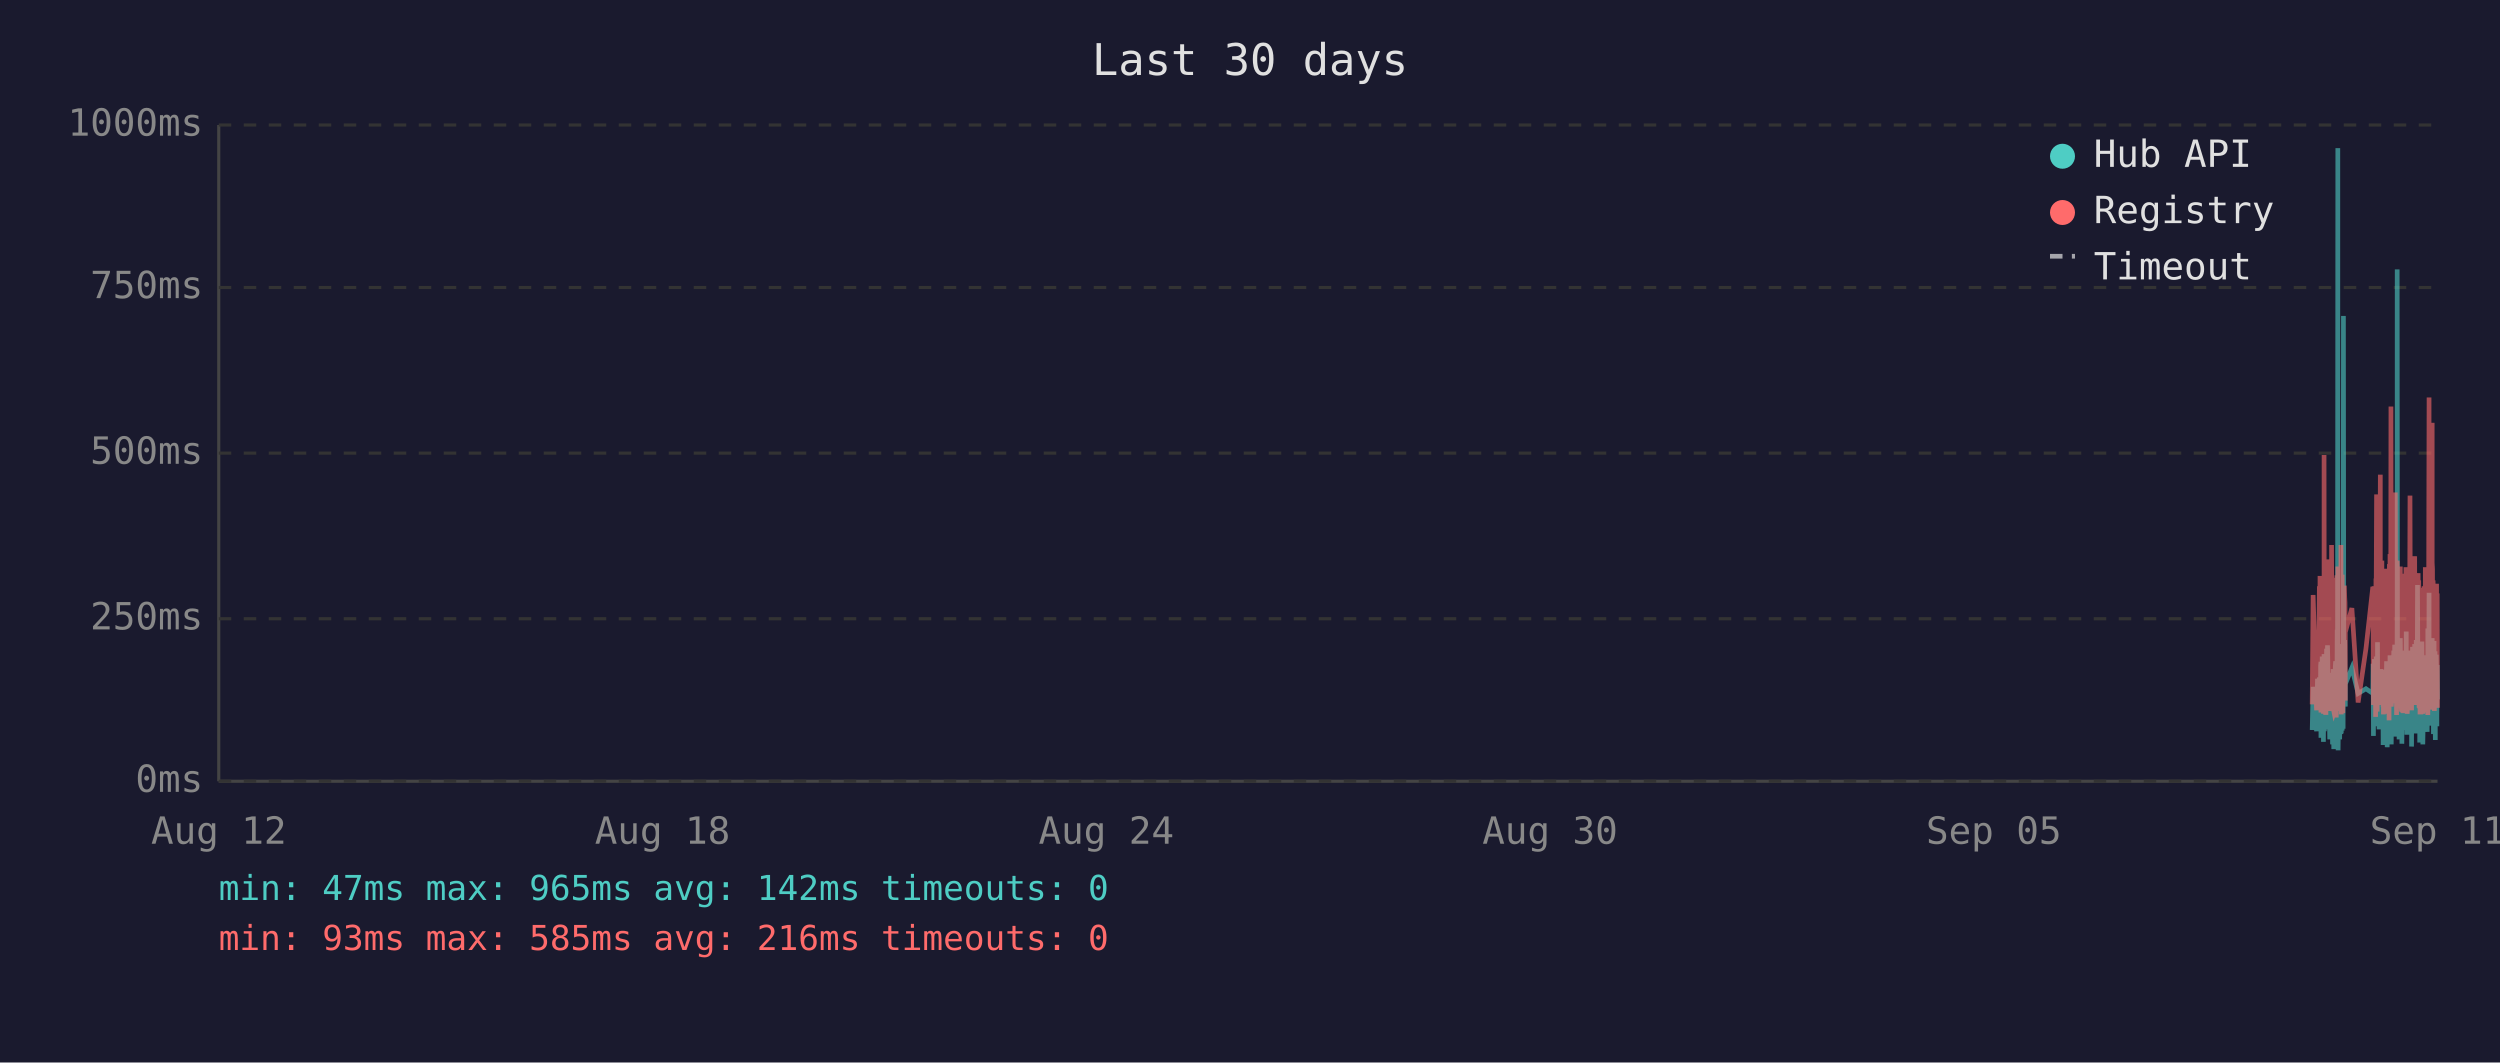
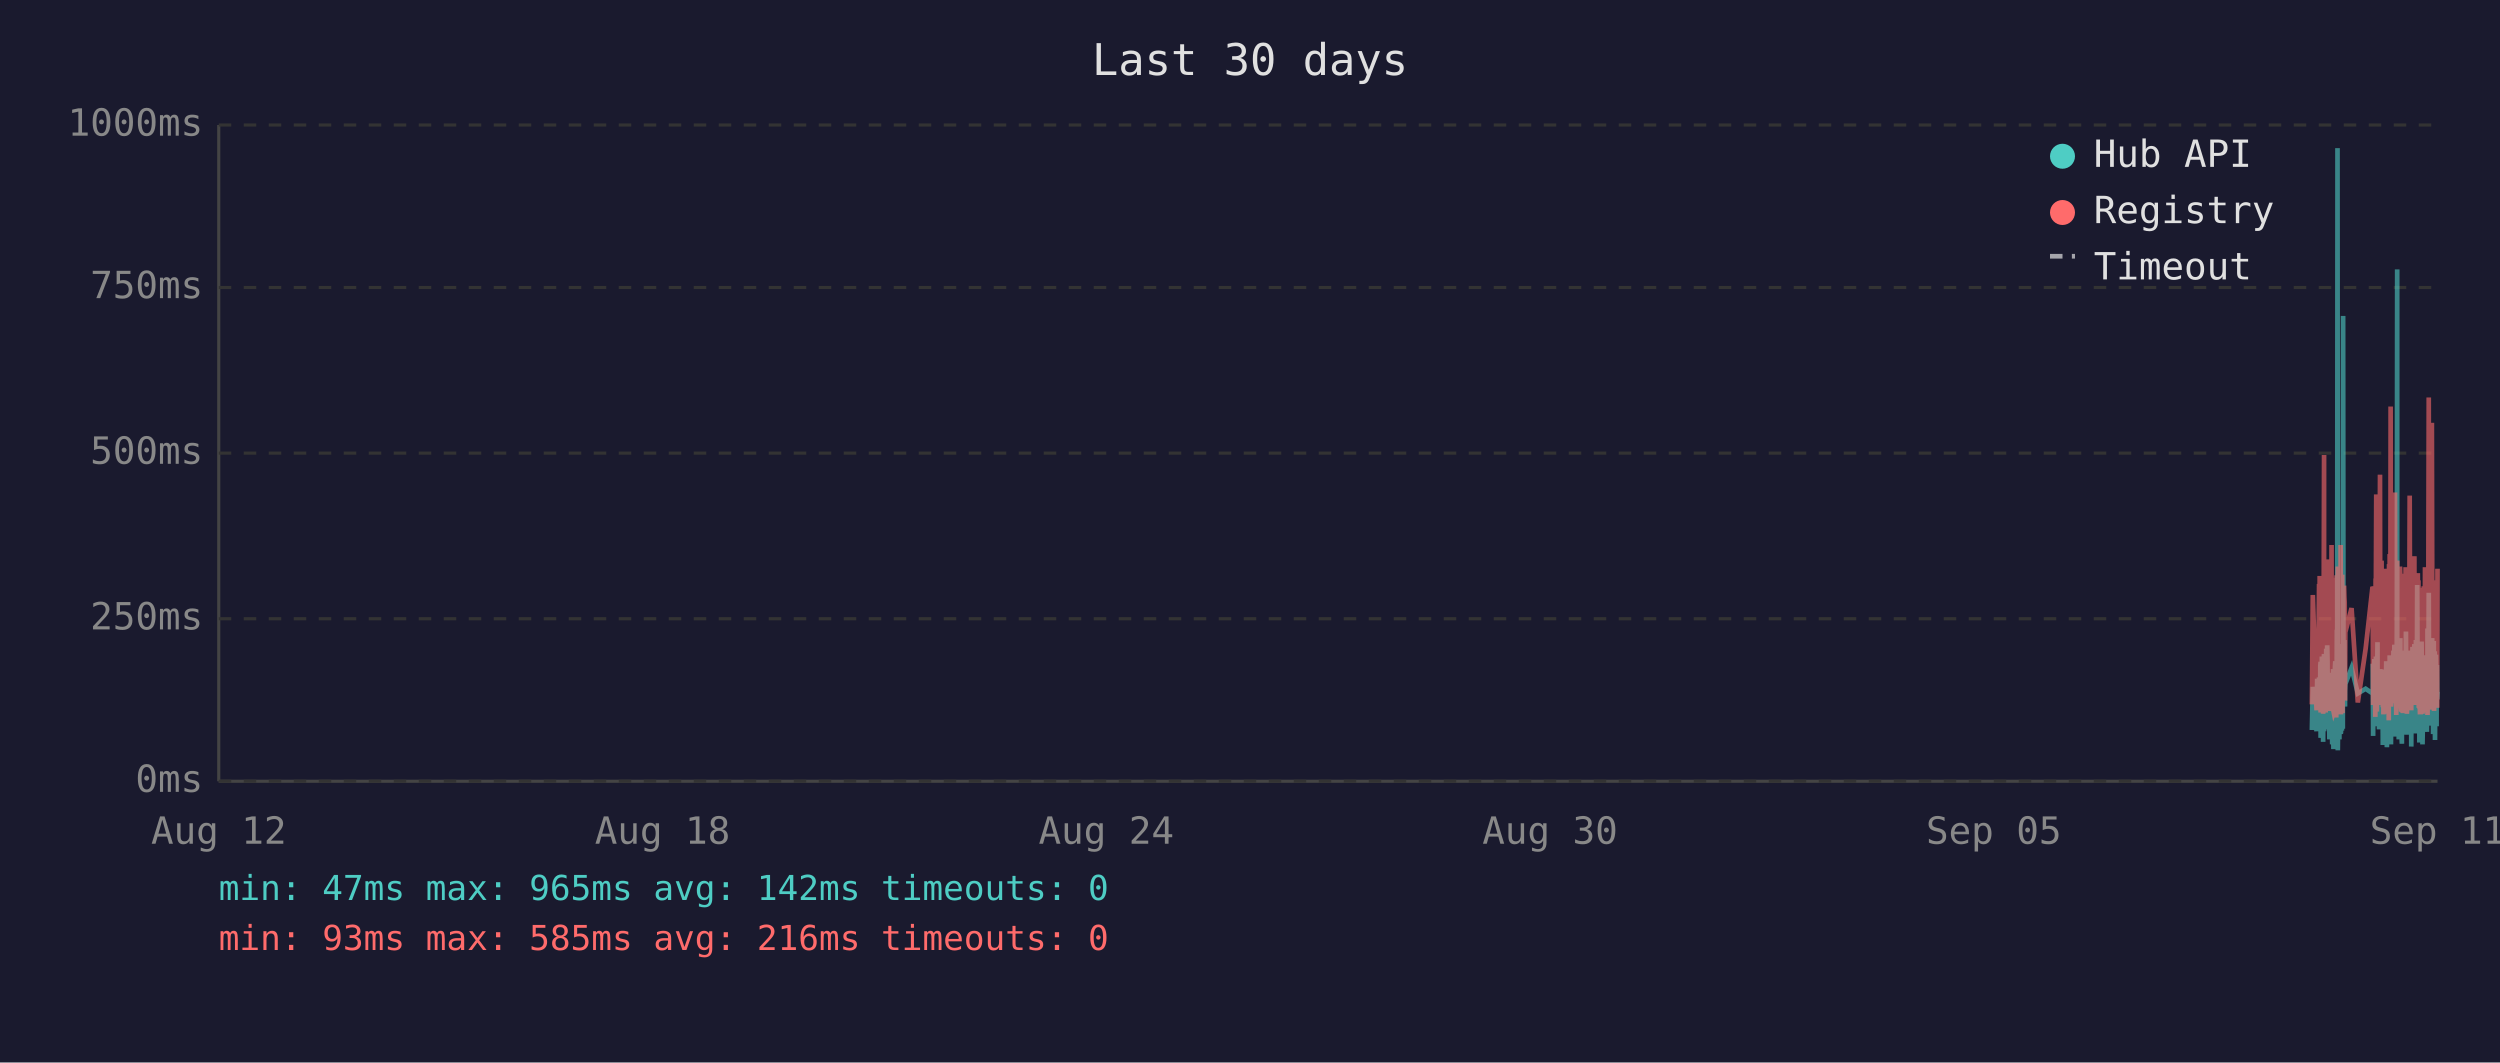
<svg xmlns="http://www.w3.org/2000/svg" viewBox="0 0 800 340" font-family="monospace" font-size="12">
  <rect width="800" height="340" fill="#1a1a2e" />
  <text x="400" y="24" fill="#e0e0e0" font-size="14" text-anchor="middle">Last 30 days</text>
  <line x1="70" y1="40" x2="70" y2="250" stroke="#444" stroke-width="1" />
  <line x1="70" y1="250" x2="780" y2="250" stroke="#444" stroke-width="1" />
  <line x1="70" y1="250" x2="780" y2="250" stroke="#333" stroke-width="1" stroke-dasharray="4" />
  <text x="65" y="250" fill="#888" text-anchor="end" dominant-baseline="middle">0ms</text>
  <line x1="70" y1="198" x2="780" y2="198" stroke="#333" stroke-width="1" stroke-dasharray="4" />
  <text x="65" y="198" fill="#888" text-anchor="end" dominant-baseline="middle">250ms</text>
  <line x1="70" y1="145" x2="780" y2="145" stroke="#333" stroke-width="1" stroke-dasharray="4" />
  <text x="65" y="145" fill="#888" text-anchor="end" dominant-baseline="middle">500ms</text>
  <line x1="70" y1="92" x2="780" y2="92" stroke="#333" stroke-width="1" stroke-dasharray="4" />
  <text x="65" y="92" fill="#888" text-anchor="end" dominant-baseline="middle">750ms</text>
  <line x1="70" y1="40" x2="780" y2="40" stroke="#333" stroke-width="1" stroke-dasharray="4" />
  <text x="65" y="40" fill="#888" text-anchor="end" dominant-baseline="middle">1000ms</text>
  <text x="70" y="270" fill="#888" text-anchor="middle">Aug 12</text>
  <text x="212" y="270" fill="#888" text-anchor="middle">Aug 18</text>
  <text x="354" y="270" fill="#888" text-anchor="middle">Aug 24</text>
  <text x="496" y="270" fill="#888" text-anchor="middle">Aug 30</text>
  <text x="638" y="270" fill="#888" text-anchor="middle">Sep 05</text>
  <text x="780" y="270" fill="#888" text-anchor="middle">Sep 11</text>
-   <polyline points="739.9,233.6 740.2,219.8 741.3,234.0 741.6,217.2 741.8,223.3 742.2,216.8 742.2,222.3 742.3,224.2 742.4,225.0 742.5,233.6 742.6,213.0 742.7,211.8 742.7,236.1 742.7,235.1 742.8,223.8 742.9,221.2 743.0,222.3 743.1,210.1 743.2,223.3 743.2,234.7 743.3,220.6 743.4,218.9 743.5,237.4 743.6,223.1 743.7,210.9 743.7,209.3 743.8,234.0 743.9,217.0 744.0,214.3 744.1,230.9 744.2,233.4 744.2,220.6 744.3,221.2 744.3,220.6 744.4,215.8 744.5,207.6 744.6,216.6 744.7,213.9 744.7,218.9 744.8,206.5 744.9,211.4 745.0,228.4 745.1,226.1 745.2,220.2 745.2,221.2 745.3,221.9 745.4,228.8 745.5,236.6 745.6,221.9 745.6,215.3 745.7,231.1 745.8,221.9 745.9,221.2 746.0,218.7 746.1,234.7 746.1,221.2 746.2,218.1 746.3,223.1 746.4,238.2 746.5,220.8 746.6,224.8 746.6,214.1 746.7,232.6 746.8,239.7 746.9,237.6 747.0,232.6 747.1,219.1 747.1,219.8 747.2,217.2 747.3,213.2 747.4,211.6 747.5,220.2 747.6,216.6 747.6,222.5 747.6,234.7 747.7,229.4 747.8,225.6 747.9,201.5 748.0,223.8 748.1,47.4 748.1,196.0 748.2,240.1 748.3,231.1 748.4,221.0 748.5,225.0 748.6,217.9 748.6,212.8 748.7,236.6 748.8,222.7 748.9,222.9 749.0,221.0 749.0,234.9 749.1,209.0 749.2,234.7 749.3,213.5 749.4,206.1 749.5,233.8 749.5,220.2 749.6,230.7 749.7,223.8 749.8,233.2 749.9,101.1 750.0,207.2 750.0,217.9 750.1,218.9 750.2,224.4 750.3,204.8 750.4,216.6 750.5,226.1 750.5,221.2 750.5,218.9 752.6,213.7 754.6,221.9 757.1,220.4 759.3,221.9 759.3,221.0 759.4,212.4 759.5,235.5 759.6,214.1 759.7,215.3 759.8,214.3 759.8,210.9 759.9,219.5 760.0,221.0 760.1,222.9 760.2,232.4 760.3,217.4 760.3,231.1 760.4,210.1 760.5,216.0 760.6,232.2 760.7,226.1 760.8,216.2 760.8,205.5 760.9,230.3 761.0,217.4 761.1,224.4 761.2,232.2 761.3,215.8 761.3,233.4 761.4,214.5 761.6,219.3 761.7,221.9 761.7,227.3 761.8,214.1 761.9,222.9 762.0,215.6 762.1,218.3 762.2,220.0 762.2,215.1 762.3,230.1 762.4,214.3 762.5,215.8 762.6,238.4 762.7,223.8 762.7,238.0 762.8,222.1 762.9,222.1 763.0,230.5 763.1,220.2 763.2,216.8 763.2,225.6 763.3,236.1 763.4,221.9 763.5,216.8 763.6,220.6 763.7,211.6 763.7,216.6 763.8,233.8 763.9,239.1 764.0,234.9 764.1,227.3 764.2,229.4 764.2,211.6 764.3,215.1 764.4,215.8 764.5,236.1 764.5,235.3 764.6,221.7 764.7,216.8 764.7,233.8 764.8,209.7 764.9,223.8 765.0,222.7 765.1,216.6 765.2,229.4 765.2,238.2 765.3,229.6 765.4,220.4 765.5,214.5 765.6,220.4 765.6,229.8 765.7,221.2 765.8,219.3 765.9,217.4 766.0,208.2 766.1,218.5 766.1,208.2 766.2,218.9 766.3,206.3 766.4,235.7 766.5,212.2 766.6,213.9 766.6,219.8 766.7,218.7 766.8,233.0 766.9,219.3 767.0,226.1 767.1,197.1 767.1,86.2 767.2,216.0 767.3,233.8 767.4,208.2 767.5,213.0 767.6,210.3 767.6,223.3 767.7,236.6 767.8,217.9 767.9,205.9 768.0,216.4 768.1,216.4 768.1,204.2 768.2,216.4 768.3,219.8 768.3,213.7 768.4,231.7 768.5,223.1 768.6,234.9 768.6,238.0 768.7,228.2 768.8,231.5 768.9,222.1 769.0,222.1 769.1,233.6 769.1,219.5 769.2,208.2 769.3,225.8 769.4,212.8 769.5,221.0 769.5,233.2 769.6,224.4 769.7,231.5 769.8,216.0 769.9,218.9 770.0,202.1 770.0,224.6 770.1,217.7 770.2,235.1 770.3,222.9 770.4,226.1 770.5,221.4 770.5,219.8 770.6,211.4 770.7,212.2 770.8,220.8 770.9,208.2 771.0,221.4 771.0,222.5 771.1,214.9 771.2,220.2 771.3,209.0 771.4,219.5 771.5,220.2 771.5,215.3 771.6,218.7 771.7,233.4 771.7,238.9 771.8,210.9 771.9,223.5 772.0,213.2 772.0,207.0 772.1,219.5 772.2,216.4 772.3,223.3 772.4,224.2 772.5,215.3 772.5,210.9 772.6,221.0 772.7,206.1 772.8,233.0 772.9,220.4 773.0,210.7 773.0,220.2 773.1,234.7 773.2,204.8 773.3,219.1 773.4,228.6 773.4,214.3 773.5,222.3 773.6,187.2 773.7,208.6 773.8,221.2 773.9,207.4 773.9,220.6 774.0,221.4 774.1,228.4 774.2,223.5 774.3,226.5 774.3,237.6 774.4,221.4 774.4,234.2 774.5,220.8 774.6,214.9 774.7,234.5 774.8,217.0 774.9,227.1 774.9,221.7 775.0,205.3 775.1,215.6 775.2,226.5 775.3,238.2 775.4,232.6 775.4,223.3 775.5,216.8 775.6,234.0 775.7,225.4 775.8,218.1 775.9,209.9 775.9,218.3 776.0,225.6 776.1,209.7 776.2,211.6 776.3,224.0 776.4,219.1 776.4,221.4 776.4,223.8 776.5,233.4 776.6,226.7 776.7,234.2 776.8,222.9 776.9,213.0 776.9,201.1 777.0,229.2 777.1,220.8 777.2,215.8 777.3,189.7 777.3,223.5 777.4,208.8 777.5,223.3 777.6,217.7 777.7,207.8 777.8,218.1 777.8,213.9 777.9,212.0 778.0,218.9 778.1,218.3 778.2,232.2 778.3,206.3 778.3,204.2 778.4,218.5 778.5,230.9 778.6,218.3 778.7,234.9 778.8,229.8 778.8,215.3 778.9,205.1 779.0,232.6 779.1,231.1 779.2,208.4 779.3,236.8 779.3,218.9 779.4,228.6 779.5,228.4 779.6,209.5 779.7,217.0 779.8,232.4 779.8,230.1 779.9,212.8 780.0,223.8" fill="none" stroke="#4ecdc4" stroke-width="1.5" opacity="0.6" />
-   <polyline points="739.9,225.4 740.2,190.4 741.3,227.3 741.6,201.7 741.8,226.5 742.2,187.6 742.2,187.6 742.3,215.8 742.4,184.3 742.5,224.6 742.6,206.3 742.7,192.5 742.7,228.0 742.7,225.8 742.8,209.0 742.9,204.0 743.0,209.0 743.1,196.2 743.2,224.4 743.2,225.8 743.3,206.1 743.4,204.2 743.5,228.4 743.6,222.3 743.7,186.0 743.7,145.6 743.8,226.3 743.9,215.1 744.0,226.3 744.1,224.2 744.2,226.5 744.2,228.0 744.3,228.0 744.3,206.5 744.4,198.1 744.5,181.3 744.6,193.1 744.7,199.4 744.7,181.1 744.8,201.1 744.9,196.7 745.0,223.5 745.1,214.9 745.2,179.0 745.2,185.3 745.3,227.5 745.4,225.8 745.5,226.7 745.6,185.7 745.6,209.5 745.7,224.4 745.8,184.9 745.9,184.5 746.0,206.3 746.1,225.0 746.1,174.4 746.2,200.7 746.3,185.3 746.4,226.5 746.5,186.4 746.6,222.7 746.6,190.8 746.7,216.6 746.8,227.5 746.9,228.0 747.0,227.7 747.1,186.6 747.1,210.5 747.2,200.2 747.3,200.4 747.4,198.1 747.5,206.1 747.6,190.4 747.6,184.9 747.6,229.6 747.7,217.7 747.8,184.1 747.9,188.3 748.0,216.6 748.1,187.8 748.1,181.3 748.2,227.5 748.3,225.6 748.4,207.4 748.5,226.5 748.6,201.3 748.6,193.9 748.7,226.9 748.8,184.1 748.9,209.0 749.0,185.5 749.0,225.8 749.1,174.4 749.2,228.6 749.3,192.7 749.4,197.5 749.5,224.0 749.5,183.9 749.6,225.0 749.7,228.2 749.8,216.0 749.9,209.9 750.0,192.2 750.0,193.3 750.1,221.7 750.2,187.4 750.3,191.0 750.4,192.9 750.5,217.2 750.5,224.2 750.5,202.3 752.6,194.6 754.6,224.8 757.1,207.6 759.3,187.8 759.3,188.7 759.4,201.7 759.5,225.6 759.6,191.0 759.7,187.6 759.8,190.8 759.8,190.6 759.9,208.8 760.0,210.5 760.1,216.0 760.2,229.4 760.3,185.1 760.3,218.7 760.4,182.8 760.5,158.2 760.6,221.7 760.7,227.7 760.8,191.8 760.8,178.8 760.9,225.4 761.0,203.0 761.1,219.5 761.2,219.3 761.3,205.3 761.3,225.6 761.4,182.0 761.6,181.3 761.7,151.9 761.7,218.5 761.8,189.1 761.9,208.0 762.0,207.4 762.1,210.1 762.2,179.4 762.2,202.1 762.3,224.2 762.4,194.3 762.5,189.9 762.6,226.3 762.7,196.4 762.7,228.6 762.8,206.5 762.9,217.4 763.0,224.4 763.1,182.0 763.2,191.4 763.2,228.4 763.3,225.4 763.4,225.2 763.5,187.6 763.6,184.7 763.7,196.7 763.7,204.0 763.8,223.8 763.9,224.4 764.0,226.9 764.1,215.6 764.2,216.8 764.2,210.1 764.3,208.2 764.4,205.9 764.5,230.5 764.5,228.4 764.6,180.5 764.7,186.4 764.7,223.8 764.8,177.3 764.9,184.7 765.0,225.8 765.1,130.1 765.2,217.2 765.2,226.1 765.3,224.8 765.4,181.8 765.5,190.8 765.6,201.7 765.6,225.0 765.7,221.0 765.8,183.4 765.9,192.7 766.0,199.2 766.1,184.9 766.1,182.2 766.2,183.9 766.3,178.4 766.4,224.2 766.5,157.6 766.6,197.7 766.6,208.6 766.7,184.5 766.8,214.1 766.9,228.8 767.0,206.5 767.1,194.6 767.1,179.4 767.2,186.6 767.3,221.9 767.4,214.1 767.5,203.6 767.6,197.3 767.6,208.8 767.7,225.2 767.8,190.6 767.9,194.6 768.0,189.5 768.1,181.3 768.1,184.5 768.2,191.4 768.3,188.1 768.3,192.7 768.4,226.1 768.5,227.7 768.6,225.0 768.6,223.5 768.7,215.3 768.8,228.0 768.9,215.1 769.0,184.5 769.1,215.3 769.1,228.2 769.2,197.3 769.3,184.3 769.4,224.4 769.5,183.6 769.5,225.6 769.6,185.3 769.7,224.8 769.8,226.3 769.9,181.5 770.0,190.8 770.0,213.5 770.1,189.7 770.2,225.0 770.3,228.4 770.4,226.3 770.5,217.7 770.5,203.4 770.6,199.6 770.7,194.8 770.8,185.3 770.9,199.4 771.0,188.9 771.0,215.1 771.1,190.6 771.2,158.6 771.3,192.7 771.4,187.8 771.5,207.8 771.5,195.0 771.6,184.1 771.7,216.0 771.7,227.3 771.8,183.6 771.9,223.8 772.0,194.3 772.0,182.8 772.1,185.1 772.2,202.3 772.3,204.4 772.4,220.6 772.5,189.3 772.5,207.8 772.6,181.3 772.7,178.0 772.8,223.3 772.9,183.4 773.0,191.6 773.0,204.0 773.1,225.6 773.2,195.8 773.3,210.1 773.4,222.9 773.4,189.1 773.5,207.0 773.6,191.2 773.7,197.5 773.8,183.4 773.9,197.9 773.9,193.5 774.0,185.7 774.1,226.5 774.2,225.4 774.3,210.9 774.3,226.7 774.4,225.2 774.4,228.6 774.5,210.1 774.6,193.1 774.7,228.6 774.8,214.7 774.9,214.9 774.9,214.5 775.0,188.1 775.1,191.4 775.2,226.3 775.3,228.4 775.4,223.8 775.4,211.4 775.5,216.8 775.6,226.5 775.7,187.6 775.8,203.4 775.9,226.5 775.9,191.2 776.0,217.0 776.1,181.5 776.2,196.2 776.3,228.0 776.4,191.8 776.4,225.8 776.4,225.8 776.5,227.5 776.6,218.3 776.7,227.7 776.8,183.9 776.9,190.6 776.9,228.8 777.0,222.9 777.1,223.8 777.2,170.4 777.3,127.2 777.3,196.0 777.4,199.6 777.5,227.1 777.6,188.9 777.7,191.6 777.8,209.0 777.8,192.5 777.9,188.5 778.0,182.2 778.1,209.0 778.2,225.6 778.3,135.3 778.3,180.1 778.4,182.0 778.5,225.2 778.6,185.7 778.7,223.8 778.8,225.8 778.8,189.1 778.9,207.0 779.0,227.5 779.1,216.0 779.2,197.1 779.3,222.5 779.3,214.5 779.4,217.2 779.5,223.8 779.6,189.5 779.7,186.8 779.8,223.5 779.8,223.3 779.9,189.9 780.0,226.5" fill="none" stroke="#ff6b6b" stroke-width="1.5" opacity="0.6" />
+   <polyline points="739.8,233.6 740.1,219.8 741.3,234.0 741.5,217.2 741.7,223.3 742.1,216.8 742.2,222.3 742.2,224.2 742.3,225.0 742.4,233.6 742.5,213.0 742.6,211.8 742.6,236.1 742.7,235.1 742.7,223.8 742.8,221.2 742.9,222.3 743.0,210.1 743.1,223.3 743.2,234.7 743.2,220.6 743.3,218.9 743.4,237.4 743.5,223.1 743.6,210.9 743.7,209.3 743.7,234.0 743.8,217.0 743.9,214.3 744.0,230.9 744.1,233.4 744.2,220.6 744.2,221.2 744.2,220.6 744.3,215.8 744.4,207.6 744.5,216.6 744.6,213.9 744.7,218.9 744.7,206.5 744.8,211.4 744.9,228.4 745.0,226.1 745.1,220.2 745.1,221.2 745.2,221.9 745.3,228.8 745.4,236.6 745.5,221.9 745.6,215.3 745.6,231.1 745.7,221.9 745.8,221.2 745.9,218.7 746.0,234.7 746.1,221.2 746.1,218.1 746.2,223.1 746.3,238.2 746.4,220.8 746.5,224.8 746.6,214.1 746.6,232.6 746.7,239.7 746.8,237.6 746.9,232.6 747.0,219.1 747.1,219.8 747.1,217.2 747.2,213.2 747.3,211.6 747.4,220.2 747.5,216.6 747.6,222.5 747.6,234.7 747.6,229.4 747.7,225.6 747.8,201.5 747.9,223.8 748.0,47.4 748.1,196.0 748.1,240.1 748.2,231.1 748.3,221.0 748.4,225.0 748.5,217.9 748.5,212.8 748.6,236.6 748.7,222.7 748.8,222.9 748.9,221.0 749.0,234.9 749.0,209.0 749.1,234.7 749.2,213.5 749.3,206.1 749.4,233.8 749.5,220.2 749.5,230.7 749.6,223.8 749.7,233.2 749.8,101.1 749.9,207.2 750.0,217.9 750.0,218.9 750.1,224.4 750.2,204.8 750.3,216.6 750.4,226.1 750.4,221.2 750.5,218.9 752.5,213.7 754.5,221.9 757.0,220.4 759.2,221.9 759.3,221.0 759.3,212.4 759.4,235.5 759.5,214.1 759.6,215.3 759.7,214.3 759.8,210.9 759.8,219.5 759.9,221.0 760.0,222.9 760.1,232.4 760.2,217.4 760.3,231.1 760.3,210.1 760.4,216.0 760.5,232.2 760.6,226.1 760.7,216.2 760.8,205.5 760.8,230.3 760.9,217.4 761.0,224.4 761.1,232.2 761.2,215.8 761.3,233.4 761.3,214.5 761.5,219.3 761.6,221.9 761.7,227.3 761.7,214.1 761.8,222.9 761.9,215.6 762.0,218.3 762.1,220.0 762.2,215.1 762.2,230.1 762.3,214.3 762.4,215.8 762.5,238.4 762.6,223.8 762.7,238.0 762.7,222.1 762.8,222.1 762.9,230.5 763.0,220.2 763.1,216.8 763.2,225.6 763.2,236.1 763.3,221.9 763.4,216.8 763.5,220.6 763.6,211.6 763.7,216.6 763.7,233.8 763.8,239.1 763.9,234.9 764.0,227.3 764.1,229.4 764.2,211.6 764.2,215.1 764.3,215.8 764.4,236.1 764.4,235.3 764.5,221.7 764.6,216.8 764.7,233.8 764.7,209.7 764.8,223.8 764.9,222.7 765.0,216.6 765.1,229.4 765.1,238.2 765.2,229.6 765.3,220.4 765.4,214.5 765.5,220.4 765.6,229.8 765.6,221.2 765.7,219.3 765.8,217.4 765.9,208.2 766.0,218.5 766.1,208.2 766.1,218.9 766.2,206.3 766.3,235.7 766.4,212.2 766.5,213.9 766.6,219.8 766.6,218.7 766.7,233.0 766.8,219.3 766.9,226.1 767.0,197.1 767.1,86.2 767.1,216.0 767.2,233.8 767.3,208.2 767.4,213.0 767.5,210.3 767.6,223.3 767.6,236.6 767.7,217.9 767.8,205.9 767.9,216.4 768.0,216.4 768.1,204.2 768.1,216.4 768.2,219.8 768.3,213.7 768.3,231.7 768.4,223.1 768.5,234.9 768.6,238.0 768.6,228.2 768.7,231.5 768.8,222.1 768.9,222.1 769.0,233.6 769.0,219.5 769.1,208.2 769.2,225.8 769.3,212.8 769.4,221.0 769.5,233.2 769.5,224.4 769.6,231.5 769.7,216.0 769.8,218.9 769.9,202.1 770.0,224.6 770.0,217.7 770.1,235.1 770.2,222.9 770.3,226.1 770.4,221.4 770.5,219.8 770.5,211.4 770.6,212.2 770.7,220.8 770.8,208.2 770.9,221.4 771.0,222.5 771.0,214.9 771.1,220.2 771.2,209.0 771.3,219.5 771.4,220.2 771.5,215.3 771.5,218.7 771.6,233.4 771.6,238.9 771.7,210.9 771.8,223.5 771.9,213.2 772.0,207.0 772.0,219.5 772.1,216.4 772.2,223.3 772.3,224.2 772.4,215.3 772.5,210.9 772.5,221.0 772.6,206.1 772.7,233.0 772.8,220.4 772.9,210.7 772.9,220.2 773.0,234.7 773.1,204.8 773.2,219.1 773.3,228.6 773.4,214.3 773.4,222.3 773.5,187.2 773.6,208.6 773.7,221.2 773.8,207.4 773.9,220.6 773.9,221.4 774.0,228.4 774.1,223.5 774.2,226.5 774.2,237.6 774.3,221.4 774.4,234.2 774.4,220.8 774.5,214.9 774.6,234.5 774.7,217.0 774.8,227.1 774.9,221.7 774.9,205.3 775.0,215.6 775.1,226.5 775.2,238.2 775.3,232.6 775.4,223.3 775.4,216.8 775.5,234.0 775.6,225.4 775.7,218.1 775.8,209.9 775.9,218.3 775.9,225.6 776.0,209.7 776.1,211.6 776.2,224.0 776.3,219.1 776.3,221.4 776.3,223.8 776.4,233.4 776.5,226.7 776.6,234.2 776.7,222.9 776.8,213.0 776.8,201.1 776.9,229.2 777.0,220.8 777.1,215.8 777.2,189.7 777.3,223.5 777.3,208.8 777.4,223.3 777.5,217.7 777.6,207.8 777.7,218.1 777.8,213.9 777.8,212.0 777.9,218.9 778.0,218.3 778.1,232.2 778.2,206.3 778.3,204.2 778.3,218.5 778.4,230.9 778.5,218.3 778.6,234.9 778.7,229.8 778.8,215.3 778.8,205.1 778.9,232.6 779.0,231.1 779.1,208.4 779.2,236.8 779.3,218.9 779.3,228.6 779.4,228.4 779.5,209.5 779.6,217.0 779.7,232.4 779.7,230.1 779.8,212.8 779.9,223.8 780.0,221.4" fill="none" stroke="#4ecdc4" stroke-width="1.5" opacity="0.6" />
+   <polyline points="739.8,225.4 740.1,190.4 741.3,227.3 741.5,201.7 741.7,226.5 742.1,187.6 742.2,187.6 742.2,215.8 742.3,184.3 742.4,224.6 742.5,206.3 742.6,192.5 742.6,228.0 742.7,225.8 742.7,209.0 742.8,204.0 742.9,209.0 743.0,196.2 743.1,224.4 743.2,225.8 743.2,206.1 743.3,204.2 743.4,228.4 743.5,222.3 743.6,186.0 743.7,145.6 743.7,226.3 743.8,215.1 743.9,226.3 744.0,224.2 744.1,226.5 744.2,228.0 744.2,228.0 744.2,206.5 744.3,198.1 744.4,181.3 744.5,193.1 744.6,199.4 744.7,181.1 744.7,201.1 744.8,196.7 744.9,223.5 745.0,214.9 745.1,179.0 745.1,185.3 745.2,227.5 745.3,225.8 745.4,226.7 745.5,185.7 745.6,209.5 745.6,224.4 745.7,184.9 745.8,184.5 745.9,206.3 746.0,225.0 746.1,174.4 746.1,200.7 746.2,185.3 746.3,226.5 746.4,186.4 746.5,222.7 746.6,190.8 746.6,216.6 746.7,227.5 746.8,228.0 746.9,227.7 747.0,186.6 747.1,210.5 747.1,200.2 747.2,200.4 747.3,198.1 747.4,206.1 747.5,190.4 747.6,184.9 747.6,229.6 747.6,217.7 747.7,184.1 747.8,188.3 747.9,216.6 748.0,187.8 748.1,181.3 748.1,227.5 748.2,225.6 748.3,207.4 748.4,226.5 748.5,201.3 748.5,193.9 748.6,226.9 748.7,184.1 748.8,209.0 748.9,185.5 749.0,225.8 749.0,174.4 749.1,228.6 749.2,192.7 749.3,197.5 749.4,224.0 749.5,183.9 749.5,225.0 749.6,228.2 749.7,216.0 749.8,209.9 749.9,192.2 750.0,193.3 750.0,221.7 750.1,187.4 750.2,191.0 750.3,192.9 750.4,217.2 750.4,224.2 750.5,202.3 752.5,194.6 754.5,224.8 757.0,207.6 759.2,187.8 759.3,188.7 759.3,201.7 759.4,225.6 759.5,191.0 759.6,187.6 759.7,190.8 759.8,190.6 759.8,208.8 759.9,210.5 760.0,216.0 760.1,229.4 760.2,185.1 760.3,218.7 760.3,182.8 760.4,158.2 760.5,221.7 760.6,227.7 760.7,191.8 760.8,178.8 760.8,225.4 760.9,203.0 761.0,219.5 761.1,219.3 761.2,205.3 761.3,225.6 761.3,182.0 761.5,181.3 761.6,151.9 761.7,218.5 761.7,189.1 761.8,208.0 761.9,207.4 762.0,210.1 762.1,179.4 762.2,202.1 762.2,224.2 762.3,194.3 762.4,189.9 762.5,226.3 762.6,196.4 762.7,228.6 762.7,206.5 762.8,217.4 762.9,224.4 763.0,182.0 763.1,191.4 763.2,228.4 763.2,225.4 763.3,225.2 763.4,187.6 763.5,184.7 763.6,196.7 763.7,204.0 763.7,223.8 763.8,224.4 763.9,226.9 764.0,215.6 764.1,216.8 764.2,210.1 764.2,208.2 764.3,205.9 764.4,230.5 764.4,228.4 764.5,180.5 764.6,186.4 764.7,223.8 764.7,177.3 764.8,184.7 764.9,225.8 765.0,130.1 765.1,217.2 765.1,226.1 765.2,224.8 765.3,181.8 765.4,190.8 765.5,201.7 765.6,225.0 765.6,221.0 765.7,183.4 765.8,192.7 765.9,199.2 766.0,184.9 766.1,182.2 766.1,183.9 766.2,178.4 766.3,224.2 766.4,157.6 766.5,197.7 766.6,208.6 766.6,184.5 766.7,214.1 766.8,228.8 766.9,206.5 767.0,194.6 767.1,179.4 767.1,186.6 767.2,221.9 767.3,214.1 767.4,203.6 767.5,197.3 767.6,208.8 767.6,225.2 767.7,190.6 767.8,194.6 767.9,189.5 768.0,181.3 768.1,184.5 768.1,191.4 768.2,188.1 768.3,192.7 768.3,226.1 768.4,227.7 768.5,225.0 768.6,223.5 768.6,215.3 768.7,228.0 768.8,215.1 768.9,184.5 769.0,215.3 769.0,228.2 769.1,197.3 769.2,184.3 769.3,224.4 769.4,183.6 769.5,225.6 769.5,185.3 769.6,224.8 769.7,226.3 769.8,181.5 769.9,190.8 770.0,213.5 770.0,189.7 770.1,225.0 770.2,228.4 770.3,226.3 770.4,217.7 770.5,203.4 770.5,199.6 770.6,194.8 770.7,185.3 770.8,199.4 770.9,188.9 771.0,215.1 771.0,190.6 771.1,158.6 771.2,192.7 771.3,187.8 771.4,207.8 771.5,195.0 771.5,184.1 771.6,216.0 771.6,227.3 771.7,183.6 771.8,223.8 771.9,194.3 772.0,182.8 772.0,185.1 772.1,202.3 772.2,204.4 772.3,220.6 772.4,189.3 772.5,207.8 772.5,181.3 772.6,178.0 772.7,223.3 772.8,183.4 772.9,191.6 772.9,204.0 773.0,225.6 773.1,195.8 773.2,210.1 773.3,222.9 773.4,189.1 773.4,207.0 773.5,191.2 773.6,197.5 773.7,183.4 773.8,197.9 773.9,193.5 773.9,185.7 774.0,226.5 774.1,225.4 774.2,210.9 774.2,226.7 774.3,225.2 774.4,228.6 774.4,210.1 774.5,193.1 774.6,228.6 774.7,214.7 774.8,214.9 774.9,214.5 774.9,188.1 775.0,191.4 775.1,226.3 775.2,228.4 775.3,223.8 775.4,211.4 775.4,216.8 775.5,226.5 775.6,187.6 775.7,203.4 775.8,226.5 775.9,191.2 775.9,217.0 776.0,181.5 776.1,196.2 776.2,228.0 776.3,191.8 776.3,225.8 776.3,225.8 776.4,227.5 776.5,218.3 776.6,227.7 776.7,183.9 776.8,190.6 776.8,228.8 776.9,222.9 777.0,223.8 777.1,170.4 777.2,127.2 777.3,196.0 777.3,199.6 777.4,227.1 777.5,188.9 777.6,191.6 777.7,209.0 777.8,192.5 777.8,188.5 777.9,182.2 778.0,209.0 778.1,225.6 778.2,135.3 778.3,180.1 778.3,182.0 778.4,225.2 778.5,185.7 778.6,223.8 778.7,225.8 778.8,189.1 778.8,207.0 778.9,227.5 779.0,216.0 779.1,197.1 779.2,222.5 779.3,214.5 779.3,217.2 779.4,223.8 779.5,189.5 779.6,186.8 779.7,223.5 779.7,223.3 779.8,189.9 779.9,226.5 780.0,182.0" fill="none" stroke="#ff6b6b" stroke-width="1.5" opacity="0.6" />
  <circle cx="660" cy="50" r="4" fill="#4ecdc4" />
  <text x="670" y="50" fill="#e0e0e0" dominant-baseline="middle">Hub API</text>
  <circle cx="660" cy="68" r="4" fill="#ff6b6b" />
  <text x="670" y="68" fill="#e0e0e0" dominant-baseline="middle">Registry</text>
  <line x1="656" y1="82" x2="664" y2="82" stroke="#e0e0e0" stroke-width="1.5" stroke-dasharray="4,3" opacity="0.7" />
  <text x="670" y="86" fill="#e0e0e0" dominant-baseline="middle">Timeout</text>
  <text x="70" y="288" fill="#4ecdc4" font-size="11">min: 47ms  max: 965ms  avg: 142ms  timeouts: 0</text>
  <text x="70" y="304" fill="#ff6b6b" font-size="11">min: 93ms  max: 585ms  avg: 216ms  timeouts: 0</text>
</svg>
